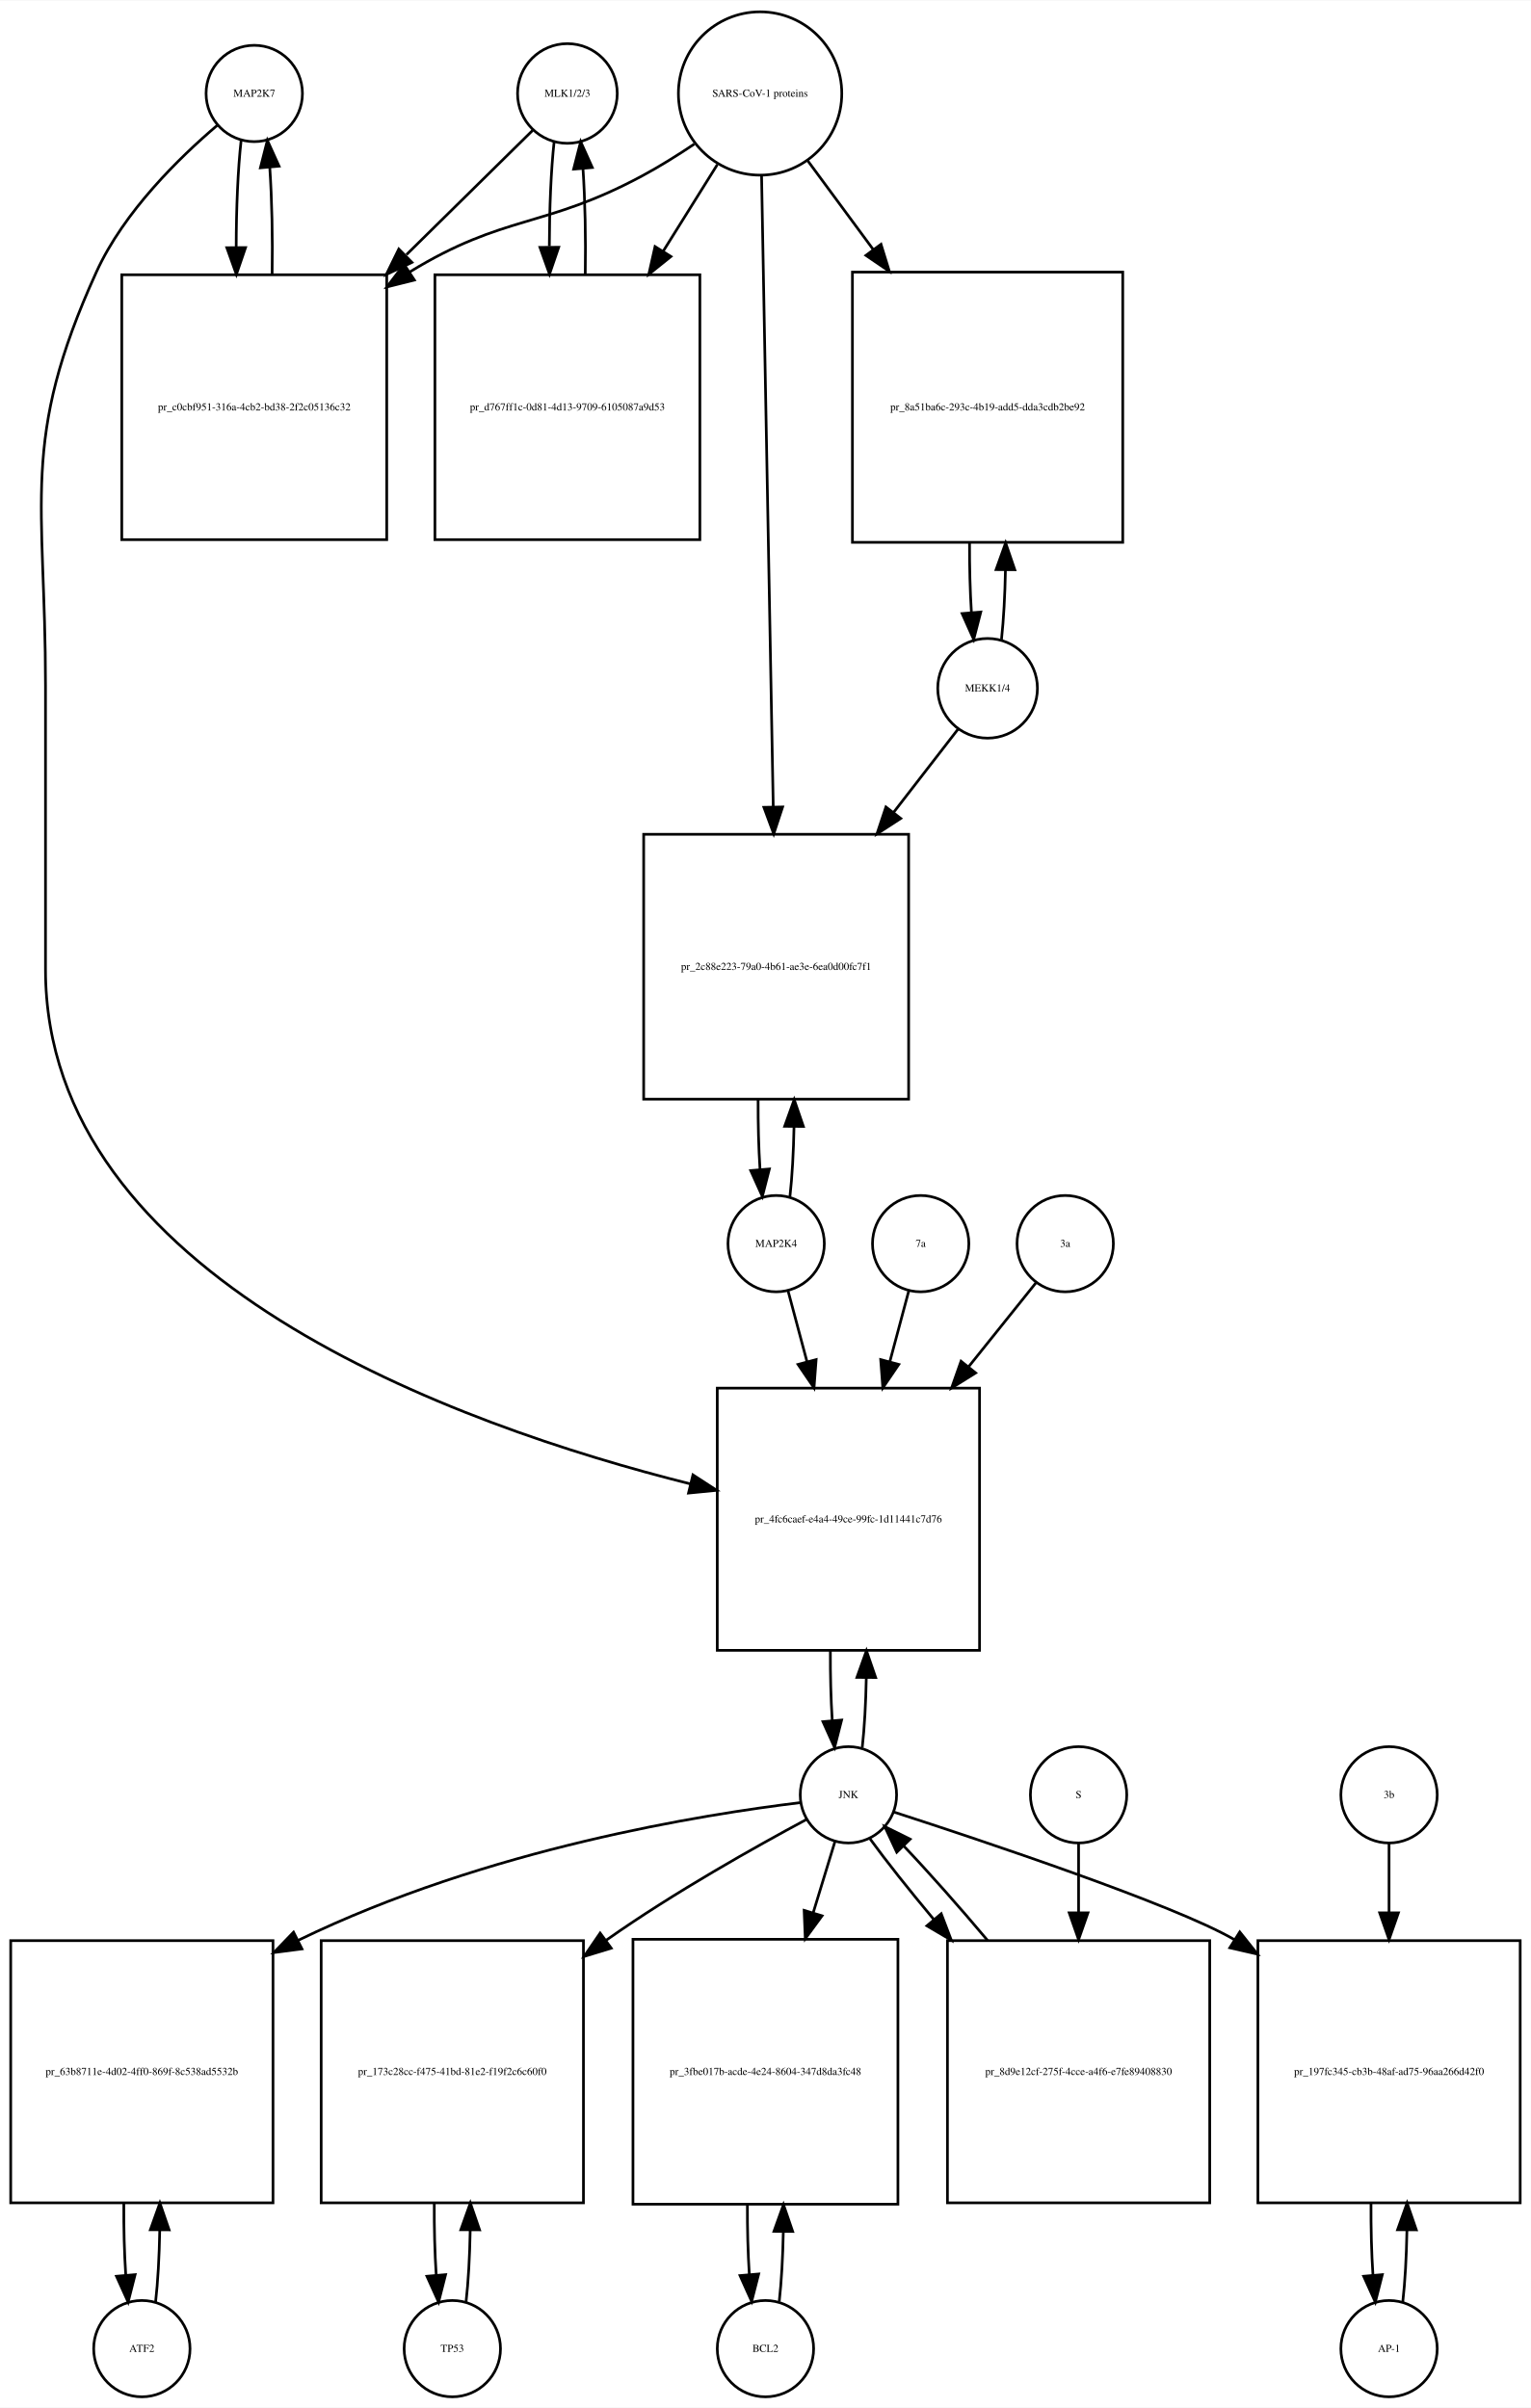
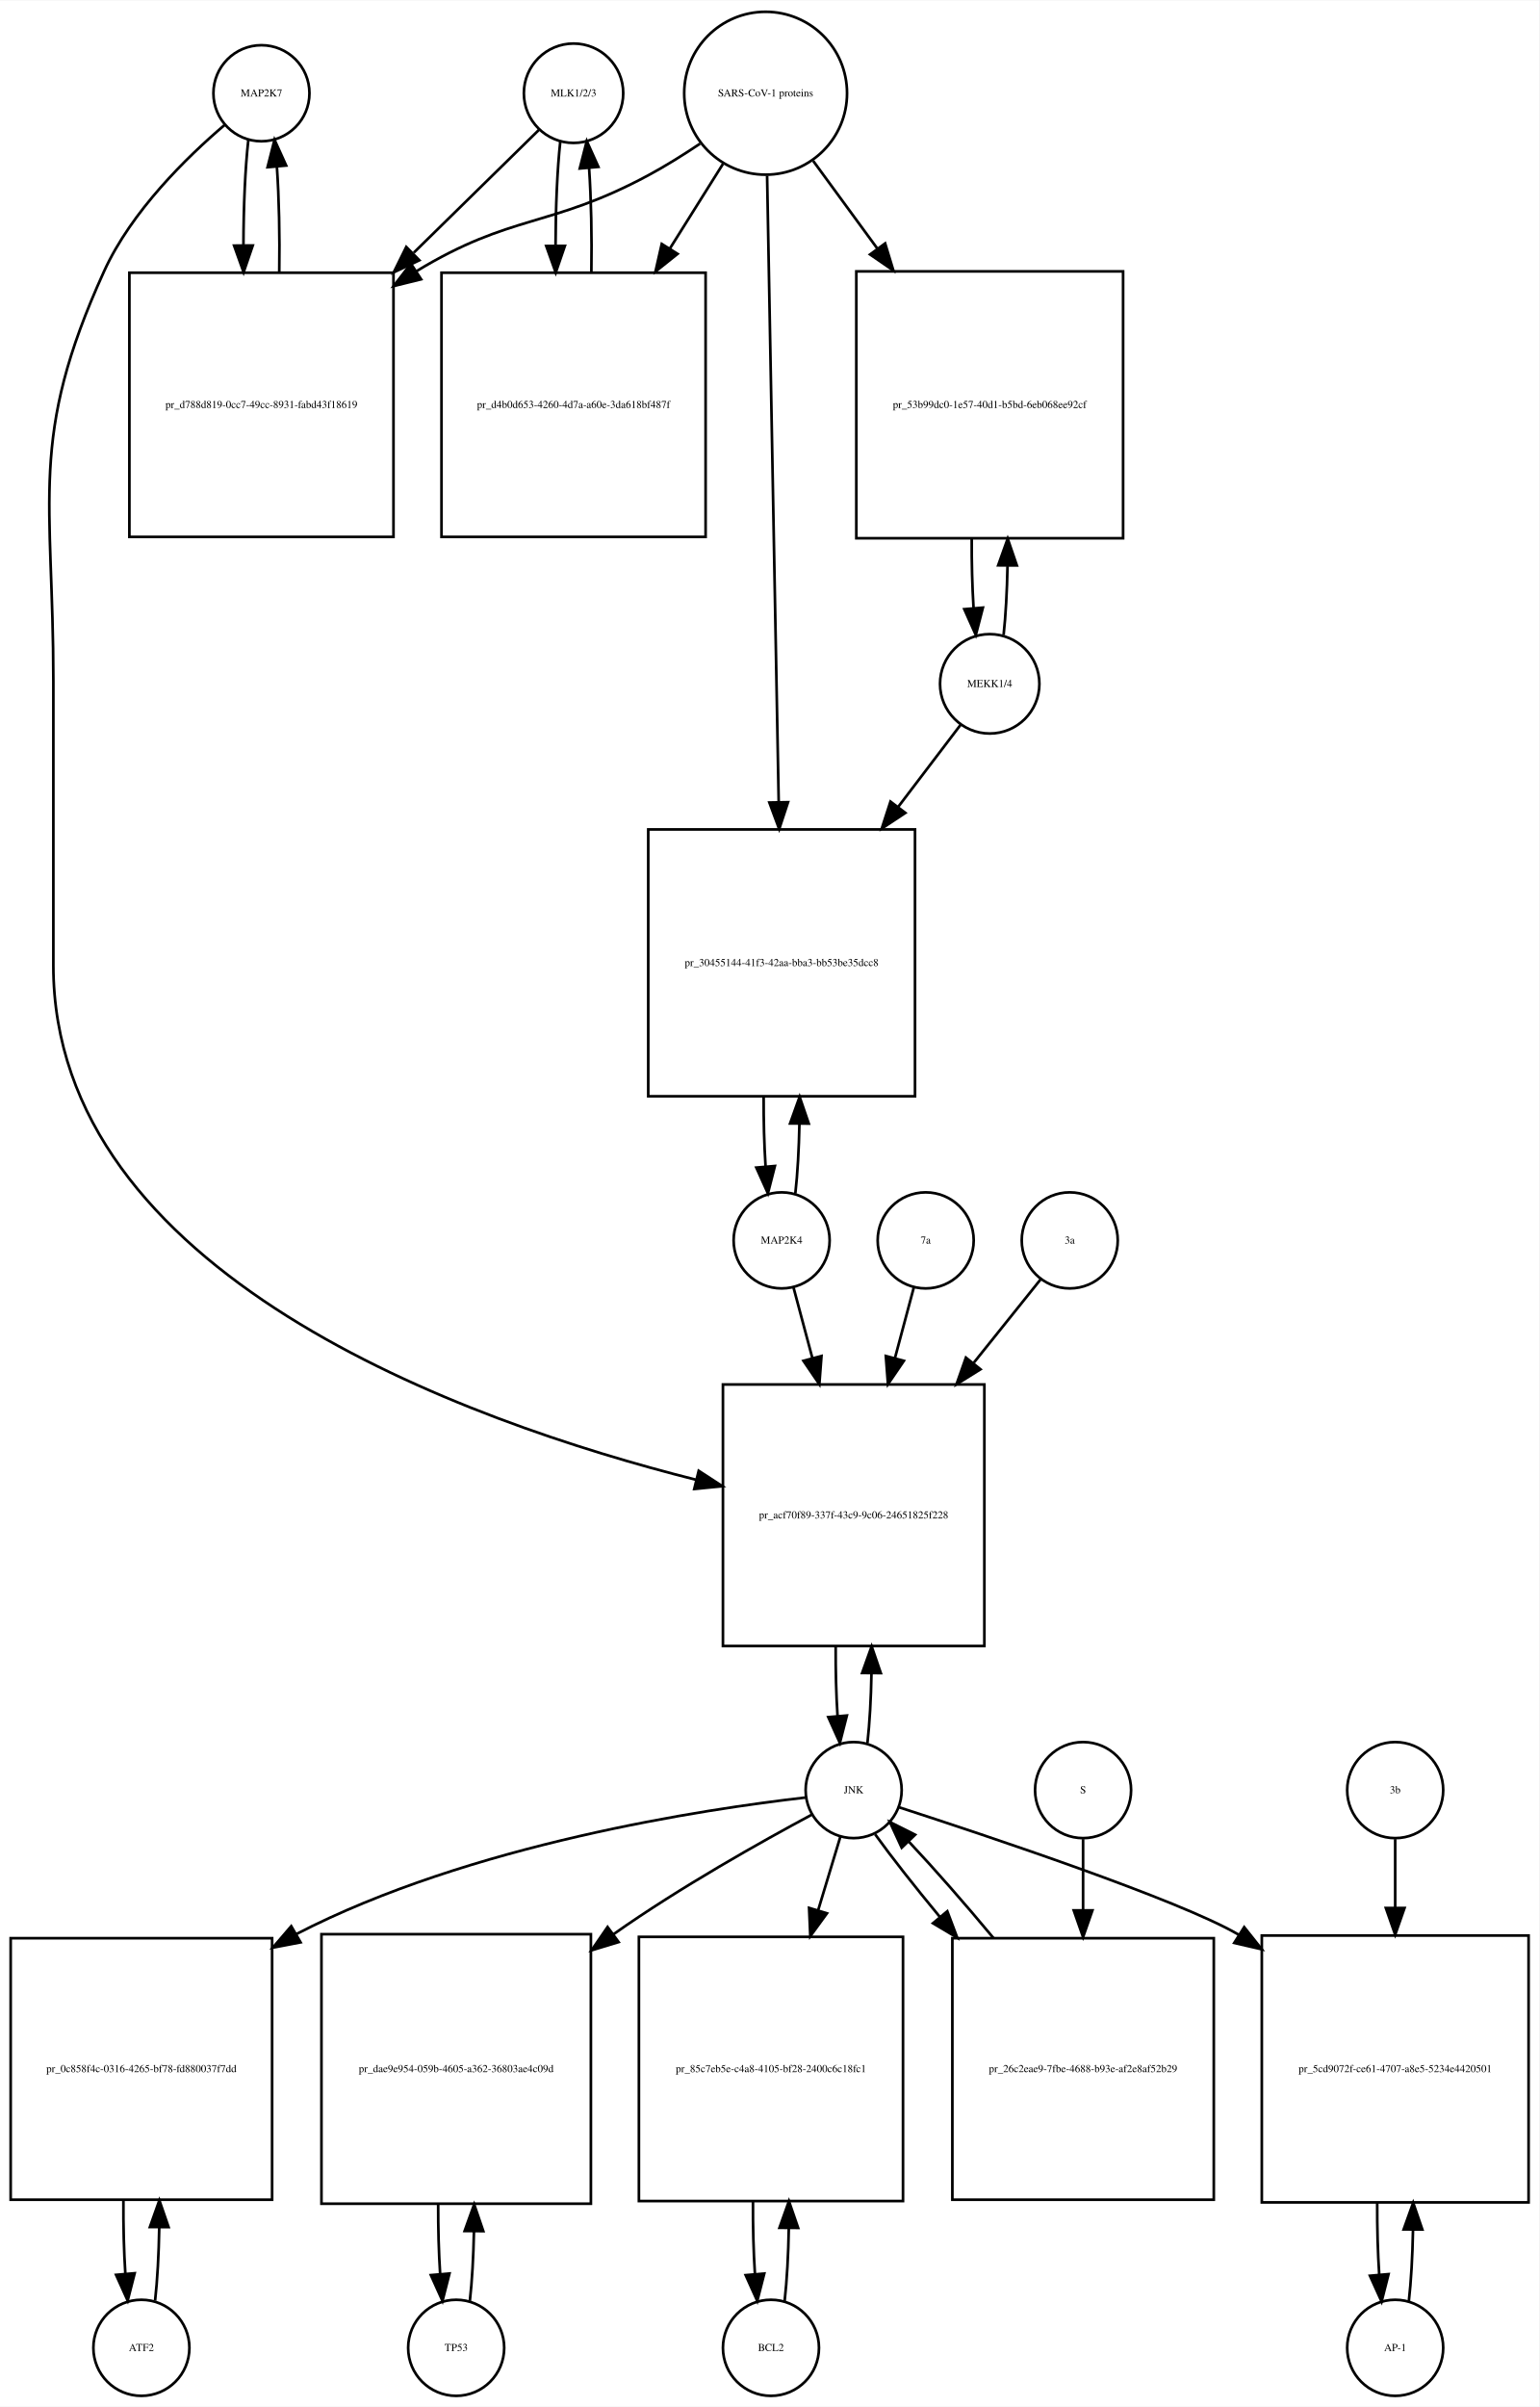
- <svg xmlns="http://www.w3.org/2000/svg" width="572pt" height="900pt" viewBox="0.00 0.00 572.00 899.64">
-   <g id="graph0" class="graph" transform="scale(1 1) rotate(0) translate(4 895.641)">
-     <polygon fill="white" stroke="none" points="-4,4 -4,-895.641 568,-895.641 568,4 -4,4" />
+ <svg xmlns="http://www.w3.org/2000/svg" width="577pt" height="902pt" viewBox="0.00 0.00 577.00 901.64">
+   <g id="graph0" class="graph" transform="scale(1 1) rotate(0) translate(4 897.641)">
+     <polygon fill="white" stroke="none" points="-4,4 -4,-897.641 573,-897.641 573,4 -4,4" />
    <g id="node1" class="node">
-       <ellipse fill="none" stroke="black" cx="91" cy="-860.882" rx="18" ry="18" />
-       <text text-anchor="middle" x="91" y="-859.682" font-family="Times,serif" font-size="4.00">MAP2K7</text>
+       <ellipse fill="none" stroke="black" cx="94" cy="-862.882" rx="18" ry="18" />
+       <text text-anchor="middle" x="94" y="-861.682" font-family="Times,serif" font-size="4.00">MAP2K7</text>
    </g>
    <g id="node2" class="node">
-       <polygon fill="none" stroke="black" points="140.5,-793.123 41.5,-793.123 41.5,-694.123 140.5,-694.123 140.5,-793.123" />
-       <text text-anchor="middle" x="91" y="-742.423" font-family="Times,serif" font-size="4.00">pr_c0cbf951-316a-4cb2-bd38-2f2c05136c32</text>
+       <polygon fill="none" stroke="black" points="143.5,-795.623 44.5,-795.623 44.5,-696.623 143.5,-696.623 143.5,-795.623" />
+       <text text-anchor="middle" x="94" y="-744.923" font-family="Times,serif" font-size="4.00">pr_d788d819-0cc7-49cc-8931-fabd43f18619</text>
    </g>
    <g id="edge1" class="edge">
-       <path fill="none" stroke="black" d="M86.099,-843.368C84.898,-832.697 84.282,-818.101 84.251,-803.405" />
-       <polygon fill="black" stroke="black" points="87.752,-803.287 84.324,-793.262 80.752,-803.237 87.752,-803.287" />
+       <path fill="none" stroke="black" d="M89.099,-845.44C87.904,-834.865 87.288,-820.42 87.252,-805.858" />
+       <polygon fill="black" stroke="black" points="90.752,-805.828 87.319,-795.804 83.752,-805.78 90.752,-805.828" />
    </g>
    <g id="node20" class="node">
-       <polygon fill="none" stroke="black" points="362,-377 264,-377 264,-279 362,-279 362,-377" />
-       <text text-anchor="middle" x="313" y="-326.8" font-family="Times,serif" font-size="4.00">pr_4fc6caef-e4a4-49ce-99fc-1d11441c7d76</text>
+       <polygon fill="none" stroke="black" points="365,-379 267,-379 267,-281 365,-281 365,-379" />
+       <text text-anchor="middle" x="316" y="-328.8" font-family="Times,serif" font-size="4.00">pr_acf70f89-337f-43c9-9c06-24651825f228</text>
    </g>
    <g id="edge2" class="edge">
-       <path fill="none" stroke="black" d="M77.138,-848.944C63.18,-837.067 42.286,-816.742 32,-794.123 3.35,-731.12 13,-708.773 13,-639.562 13,-639.562 13,-639.562 13,-533.5 13,-418.03 166.619,-363.1 254.002,-341.196" />
-       <polygon fill="black" stroke="black" points="254.91,-344.577 263.797,-338.808 253.253,-337.776 254.91,-344.577" />
+       <path fill="none" stroke="black" d="M80.141,-850.942C66.187,-839.064 45.295,-818.738 35,-796.123 6.508,-733.533 16,-711.332 16,-642.562 16,-642.562 16,-642.562 16,-536 16,-420.44 169.619,-365.293 257.002,-343.272" />
+       <polygon fill="black" stroke="black" points="257.917,-346.651 266.797,-340.872 256.251,-339.852 257.917,-346.651" />
    </g>
    <g id="edge3" class="edge">
-       <path fill="none" stroke="black" d="M97.676,-793.262C97.902,-806.962 97.608,-821.356 96.794,-833.246" />
-       <polygon fill="black" stroke="black" points="93.294,-833.099 95.901,-843.368 100.267,-833.715 93.294,-833.099" />
+       <path fill="none" stroke="black" d="M100.681,-795.804C100.899,-809.388 100.602,-823.638 99.791,-835.413" />
+       <polygon fill="black" stroke="black" points="96.299,-835.17 98.901,-845.44 103.271,-835.789 96.299,-835.17" />
    </g>
    <g id="node3" class="node">
-       <ellipse fill="none" stroke="black" cx="208" cy="-860.882" rx="18.623" ry="18.623" />
-       <text text-anchor="middle" x="208" y="-859.682" font-family="Times,serif" font-size="4.00">MLK1/2/3</text>
+       <ellipse fill="none" stroke="black" cx="211" cy="-862.882" rx="18.623" ry="18.623" />
+       <text text-anchor="middle" x="211" y="-861.682" font-family="Times,serif" font-size="4.00">MLK1/2/3</text>
    </g>
    <g id="edge4" class="edge">
-       <path fill="none" stroke="black" d="M195.032,-847.107C183.423,-835.671 165.552,-818.066 147.88,-800.656" />
-       <polygon fill="black" stroke="black" points="149.917,-797.75 140.336,-793.225 145.004,-802.737 149.917,-797.75" />
+       <path fill="none" stroke="black" d="M198.032,-849.163C186.475,-837.827 168.713,-820.405 151.117,-803.146" />
+       <polygon fill="black" stroke="black" points="153.195,-800.282 143.605,-795.778 148.294,-805.279 153.195,-800.282" />
    </g>
    <g id="node5" class="node">
-       <polygon fill="none" stroke="black" points="257.5,-793.123 158.5,-793.123 158.5,-694.123 257.5,-694.123 257.5,-793.123" />
-       <text text-anchor="middle" x="208" y="-742.423" font-family="Times,serif" font-size="4.00">pr_d767ff1c-0d81-4d13-9709-6105087a9d53</text>
+       <polygon fill="none" stroke="black" points="260.5,-795.623 161.5,-795.623 161.5,-696.623 260.5,-696.623 260.5,-795.623" />
+       <text text-anchor="middle" x="211" y="-744.923" font-family="Times,serif" font-size="4.00">pr_d4b0d653-4260-4d7a-a60e-3da618bf487f</text>
    </g>
    <g id="edge5" class="edge">
-       <path fill="none" stroke="black" d="M203.045,-842.875C201.889,-832.344 201.292,-818.13 201.252,-803.789" />
-       <polygon fill="black" stroke="black" points="204.755,-803.399 201.322,-793.375 197.755,-803.352 204.755,-803.399" />
+       <path fill="none" stroke="black" d="M206.045,-844.949C204.889,-834.463 204.292,-820.311 204.252,-806.033" />
+       <polygon fill="black" stroke="black" points="207.754,-805.687 204.322,-795.664 200.755,-805.64 207.754,-805.687" />
    </g>
    <g id="node4" class="node">
-       <ellipse fill="none" stroke="black" cx="280" cy="-860.882" rx="30.52" ry="30.52" />
-       <text text-anchor="middle" x="280" y="-859.682" font-family="Times,serif" font-size="4.00">SARS-CoV-1 proteins</text>
+       <ellipse fill="none" stroke="black" cx="283" cy="-862.882" rx="30.52" ry="30.52" />
+       <text text-anchor="middle" x="283" y="-861.682" font-family="Times,serif" font-size="4.00">SARS-CoV-1 proteins</text>
    </g>
    <g id="edge6" class="edge">
-       <path fill="none" stroke="black" d="M255.418,-841.981C249.231,-837.835 242.497,-833.618 236,-830.123 199.147,-810.3 184.688,-815.975 149,-794.123 148.912,-794.069 148.824,-794.015 148.735,-793.961" />
-       <polygon fill="black" stroke="black" points="150.832,-791.151 140.554,-788.578 146.984,-796.998 150.832,-791.151" />
+       <path fill="none" stroke="black" d="M258.418,-843.981C252.231,-839.835 245.497,-835.618 239,-832.123 202.147,-812.3 187.742,-817.885 152,-796.123 151.912,-796.07 151.824,-796.016 151.736,-795.962" />
+       <polygon fill="black" stroke="black" points="153.858,-793.168 143.573,-790.626 150.028,-799.027 153.858,-793.168" />
    </g>
    <g id="edge7" class="edge">
-       <path fill="none" stroke="black" d="M264.021,-834.303C258.012,-824.684 250.913,-813.319 243.822,-801.968" />
-       <polygon fill="black" stroke="black" points="246.687,-799.948 238.42,-793.321 240.75,-803.656 246.687,-799.948" />
+       <path fill="none" stroke="black" d="M267.021,-836.413C261.078,-826.942 254.069,-815.769 247.056,-804.592" />
+       <polygon fill="black" stroke="black" points="249.99,-802.683 241.711,-796.072 244.061,-806.403 249.99,-802.683" />
    </g>
    <g id="node17" class="node">
-       <polygon fill="none" stroke="black" points="415.5,-794.123 314.5,-794.123 314.5,-693.123 415.5,-693.123 415.5,-794.123" />
-       <text text-anchor="middle" x="365" y="-742.423" font-family="Times,serif" font-size="4.00">pr_8a51ba6c-293c-4b19-add5-dda3cdb2be92</text>
+       <polygon fill="none" stroke="black" points="417,-796.123 317,-796.123 317,-696.123 417,-696.123 417,-796.123" />
+       <text text-anchor="middle" x="367" y="-744.923" font-family="Times,serif" font-size="4.00">pr_53b99dc0-1e57-40d1-b5bd-6eb068ee92cf</text>
    </g>
    <g id="edge8" class="edge">
-       <path fill="none" stroke="black" d="M297.819,-835.72C305.018,-825.959 313.662,-814.237 322.317,-802.501" />
-       <polygon fill="black" stroke="black" points="325.174,-804.524 328.292,-794.399 319.54,-800.369 325.174,-804.524" />
+       <path fill="none" stroke="black" d="M300.814,-837.545C307.867,-827.909 316.301,-816.387 324.748,-804.847" />
+       <polygon fill="black" stroke="black" points="327.799,-806.604 330.881,-796.468 322.151,-802.47 327.799,-806.604" />
    </g>
    <g id="node19" class="node">
-       <polygon fill="none" stroke="black" points="335.5,-584 236.5,-584 236.5,-485 335.5,-485 335.5,-584" />
-       <text text-anchor="middle" x="286" y="-533.3" font-family="Times,serif" font-size="4.00">pr_2c88e223-79a0-4b61-ae3e-6ea0d00fc7f1</text>
+       <polygon fill="none" stroke="black" points="339,-587 239,-587 239,-487 339,-487 339,-587" />
+       <text text-anchor="middle" x="289" y="-535.8" font-family="Times,serif" font-size="4.00">pr_30455144-41f3-42aa-bba3-bb53be35dcc8</text>
    </g>
    <g id="edge9" class="edge">
-       <path fill="none" stroke="black" d="M280.554,-829.947C281.542,-776.538 283.624,-663.93 284.909,-594.49" />
-       <polygon fill="black" stroke="black" points="288.414,-594.214 285.1,-584.151 281.416,-594.085 288.414,-594.214" />
+       <path fill="none" stroke="black" d="M283.554,-831.993C284.539,-778.816 286.613,-666.859 287.898,-597.481" />
+       <polygon fill="black" stroke="black" points="291.404,-597.21 288.09,-587.147 284.405,-597.08 291.404,-597.21" />
    </g>
    <g id="edge10" class="edge">
-       <path fill="none" stroke="black" d="M214.678,-793.375C214.898,-806.879 214.613,-821.05 213.823,-832.824" />
-       <polygon fill="black" stroke="black" points="210.328,-832.611 212.955,-842.875 217.302,-833.213 210.328,-832.611" />
+       <path fill="none" stroke="black" d="M217.678,-795.664C217.898,-809.109 217.613,-823.218 216.823,-834.941" />
+       <polygon fill="black" stroke="black" points="213.332,-834.684 215.955,-844.949 220.306,-835.289 213.332,-834.684" />
    </g>
    <g id="node6" class="node">
      <ellipse fill="none" stroke="black" cx="49" cy="-18" rx="18" ry="18" />
      <text text-anchor="middle" x="49" y="-16.8" font-family="Times,serif" font-size="4.00">ATF2</text>
    </g>
    <g id="node7" class="node">
-       <polygon fill="none" stroke="black" points="98,-170.5 7.10543e-15,-170.5 7.10543e-15,-72.5 98,-72.5 98,-170.5" />
-       <text text-anchor="middle" x="49" y="-120.3" font-family="Times,serif" font-size="4.00">pr_63b8711e-4d02-4ff0-869f-8c538ad5532b</text>
+       <polygon fill="none" stroke="black" points="98,-171.5 7.10543e-15,-171.5 7.10543e-15,-73.5 98,-73.5 98,-171.5" />
+       <text text-anchor="middle" x="49" y="-121.3" font-family="Times,serif" font-size="4.00">pr_0c858f4c-0316-4265-bf78-fd880037f7dd</text>
    </g>
    <g id="edge11" class="edge">
-       <path fill="none" stroke="black" d="M54.126,-35.405C54.987,-42.923 55.506,-52.335 55.682,-62.135" />
-       <polygon fill="black" stroke="black" points="52.184,-62.446 55.742,-72.425 59.184,-62.405 52.184,-62.446" />
+       <path fill="none" stroke="black" d="M54.139,-35.679C55.009,-43.399 55.526,-53.079 55.692,-63.133" />
+       <polygon fill="black" stroke="black" points="52.192,-63.268 55.74,-73.251 59.192,-63.235 52.192,-63.268" />
    </g>
    <g id="edge12" class="edge">
-       <path fill="none" stroke="black" d="M42.258,-72.425C42.2,-63.162 42.443,-53.78 42.987,-45.517" />
-       <polygon fill="black" stroke="black" points="46.486,-45.672 43.874,-35.405 39.513,-45.06 46.486,-45.672" />
+       <path fill="none" stroke="black" d="M42.26,-73.251C42.195,-63.759 42.44,-54.129 42.994,-45.669" />
+       <polygon fill="black" stroke="black" points="46.483,-45.944 43.861,-35.679 39.509,-45.338 46.483,-45.944" />
    </g>
    <g id="node8" class="node">
-       <ellipse fill="none" stroke="black" cx="313" cy="-225" rx="18" ry="18" />
-       <text text-anchor="middle" x="313" y="-223.8" font-family="Times,serif" font-size="4.00">JNK</text>
+       <ellipse fill="none" stroke="black" cx="316" cy="-227" rx="18" ry="18" />
+       <text text-anchor="middle" x="316" y="-225.8" font-family="Times,serif" font-size="4.00">JNK</text>
    </g>
    <g id="edge13" class="edge">
-       <path fill="none" stroke="black" d="M294.969,-222.076C259.458,-217.743 178.412,-205.139 107.373,-170.597" />
-       <polygon fill="black" stroke="black" points="108.824,-167.409 98.317,-166.043 105.679,-173.663 108.824,-167.409" />
+       <path fill="none" stroke="black" d="M297.965,-224.219C260.507,-219.937 172.331,-206.799 107,-173 106.908,-172.952 106.816,-172.905 106.724,-172.857" />
+       <polygon fill="black" stroke="black" points="108.676,-169.943 98.269,-167.961 105.169,-176.001 108.676,-169.943" />
    </g>
    <g id="node10" class="node">
-       <polygon fill="none" stroke="black" points="214,-170.5 116,-170.5 116,-72.5 214,-72.5 214,-170.5" />
-       <text text-anchor="middle" x="165" y="-120.3" font-family="Times,serif" font-size="4.00">pr_173c28cc-f475-41bd-81e2-f19f2c6c60f0</text>
+       <polygon fill="none" stroke="black" points="217.5,-173 116.5,-173 116.5,-72 217.5,-72 217.5,-173" />
+       <text text-anchor="middle" x="167" y="-121.3" font-family="Times,serif" font-size="4.00">pr_dae9e954-059b-4605-a362-36803ae4c09d</text>
    </g>
    <g id="edge14" class="edge">
-       <path fill="none" stroke="black" d="M297.232,-215.742C278.874,-205.897 247.894,-188.559 223,-171 222.819,-170.872 222.638,-170.744 222.457,-170.616" />
-       <polygon fill="black" stroke="black" points="224.381,-167.687 214.248,-164.591 220.239,-173.33 224.381,-167.687" />
+       <path fill="none" stroke="black" d="M300.227,-217.749C281.864,-207.911 250.879,-190.58 226,-173 225.915,-172.94 225.829,-172.879 225.744,-172.819" />
+       <polygon fill="black" stroke="black" points="227.889,-170.051 217.754,-166.964 223.751,-175.698 227.889,-170.051" />
    </g>
    <g id="node12" class="node">
-       <polygon fill="none" stroke="black" points="331.5,-171 232.5,-171 232.5,-72 331.5,-72 331.5,-171" />
-       <text text-anchor="middle" x="282" y="-120.3" font-family="Times,serif" font-size="4.00">pr_3fbe017b-acde-4e24-8604-347d8da3fc48</text>
+       <polygon fill="none" stroke="black" points="334.5,-172 235.5,-172 235.5,-73 334.5,-73 334.5,-172" />
+       <text text-anchor="middle" x="285" y="-121.3" font-family="Times,serif" font-size="4.00">pr_85c7eb5e-c4a8-4105-bf28-2400c6c18fc1</text>
    </g>
    <g id="edge15" class="edge">
-       <path fill="none" stroke="black" d="M308.019,-207.692C305.734,-200.211 302.872,-190.839 299.889,-181.072" />
-       <polygon fill="black" stroke="black" points="303.151,-179.769 296.882,-171.227 296.456,-181.813 303.151,-179.769" />
+       <path fill="none" stroke="black" d="M311.019,-209.532C308.685,-201.812 305.747,-192.1 302.694,-182.004" />
+       <polygon fill="black" stroke="black" points="305.992,-180.818 299.747,-172.259 299.292,-182.844 305.992,-180.818" />
    </g>
    <g id="node14" class="node">
-       <polygon fill="none" stroke="black" points="564,-170.5 466,-170.5 466,-72.5 564,-72.5 564,-170.5" />
-       <text text-anchor="middle" x="515" y="-120.3" font-family="Times,serif" font-size="4.00">pr_197fc345-cb3b-48af-ad75-96aa266d42f0</text>
+       <polygon fill="none" stroke="black" points="569,-172.5 469,-172.5 469,-72.5 569,-72.5 569,-172.5" />
+       <text text-anchor="middle" x="519" y="-121.3" font-family="Times,serif" font-size="4.00">pr_5cd9072f-ce61-4707-a8e5-5234e4420501</text>
    </g>
    <g id="edge16" class="edge">
-       <path fill="none" stroke="black" d="M330.056,-218.54C363.103,-207.828 434.576,-183.975 457,-171 457.092,-170.947 457.185,-170.893 457.277,-170.839" />
-       <polygon fill="black" stroke="black" points="459.225,-173.749 465.826,-165.462 455.498,-167.823 459.225,-173.749" />
+       <path fill="none" stroke="black" d="M333.058,-220.543C366.108,-209.837 437.587,-185.993 460,-173 460.094,-172.946 460.188,-172.891 460.282,-172.836" />
+       <polygon fill="black" stroke="black" points="462.392,-175.643 468.985,-167.35 458.659,-169.722 462.392,-175.643" />
    </g>
    <g id="edge17" class="edge">
-       <path fill="none" stroke="black" d="M318.166,-242.678C319,-250.074 319.505,-259.261 319.68,-268.824" />
-       <polygon fill="black" stroke="black" points="316.18,-268.889 319.743,-278.866 323.18,-268.845 316.18,-268.889" />
+       <path fill="none" stroke="black" d="M321.166,-244.678C322,-252.074 322.505,-261.261 322.68,-270.824" />
+       <polygon fill="black" stroke="black" points="319.18,-270.889 322.743,-280.866 326.18,-270.845 319.18,-270.889" />
    </g>
    <g id="node23" class="node">
-       <polygon fill="none" stroke="black" points="448,-170.5 350,-170.5 350,-72.5 448,-72.5 448,-170.5" />
-       <text text-anchor="middle" x="399" y="-120.3" font-family="Times,serif" font-size="4.00">pr_8d9e12cf-275f-4cce-a4f6-e7fe89408830</text>
+       <polygon fill="none" stroke="black" points="451,-171.5 353,-171.5 353,-73.5 451,-73.5 451,-171.5" />
+       <text text-anchor="middle" x="402" y="-121.3" font-family="Times,serif" font-size="4.00">pr_26c2eae9-7fbe-4688-b93e-af2e8af52b29</text>
    </g>
    <g id="edge18" class="edge">
-       <path fill="none" stroke="black" d="M321.052,-208.584C327.071,-200.293 335.642,-189.505 344.931,-178.384" />
-       <polygon fill="black" stroke="black" points="347.677,-180.557 351.454,-170.658 342.328,-176.041 347.677,-180.557" />
+       <path fill="none" stroke="black" d="M324.052,-210.432C330.136,-201.969 338.829,-190.928 348.234,-179.568" />
+       <polygon fill="black" stroke="black" points="351.101,-181.595 354.836,-171.681 345.734,-177.102 351.101,-181.595" />
    </g>
    <g id="node9" class="node">
-       <ellipse fill="none" stroke="black" cx="165" cy="-18" rx="18" ry="18" />
-       <text text-anchor="middle" x="165" y="-16.8" font-family="Times,serif" font-size="4.00">TP53</text>
+       <ellipse fill="none" stroke="black" cx="167" cy="-18" rx="18" ry="18" />
+       <text text-anchor="middle" x="167" y="-16.8" font-family="Times,serif" font-size="4.00">TP53</text>
    </g>
    <g id="edge19" class="edge">
-       <path fill="none" stroke="black" d="M170.126,-35.405C170.987,-42.923 171.506,-52.335 171.682,-62.135" />
-       <polygon fill="black" stroke="black" points="168.184,-62.446 171.742,-72.425 175.184,-62.405 168.184,-62.446" />
+       <path fill="none" stroke="black" d="M172.128,-35.582C172.962,-42.947 173.475,-52.111 173.665,-61.684" />
+       <polygon fill="black" stroke="black" points="170.166,-61.78 173.747,-71.751 177.166,-61.723 170.166,-61.78" />
    </g>
    <g id="edge20" class="edge">
-       <path fill="none" stroke="black" d="M158.258,-72.425C158.201,-63.162 158.443,-53.78 158.987,-45.517" />
-       <polygon fill="black" stroke="black" points="162.486,-45.672 159.874,-35.405 155.513,-45.06 162.486,-45.672" />
+       <path fill="none" stroke="black" d="M160.253,-71.751C160.222,-62.774 160.467,-53.735 160.989,-45.738" />
+       <polygon fill="black" stroke="black" points="164.493,-45.848 161.872,-35.582 157.519,-45.242 164.493,-45.848" />
    </g>
    <g id="node11" class="node">
-       <ellipse fill="none" stroke="black" cx="282" cy="-18" rx="18" ry="18" />
-       <text text-anchor="middle" x="282" y="-16.8" font-family="Times,serif" font-size="4.00">BCL2</text>
+       <ellipse fill="none" stroke="black" cx="285" cy="-18" rx="18" ry="18" />
+       <text text-anchor="middle" x="285" y="-16.8" font-family="Times,serif" font-size="4.00">BCL2</text>
    </g>
    <g id="edge21" class="edge">
-       <path fill="none" stroke="black" d="M287.154,-35.647C287.988,-43.033 288.495,-52.212 288.675,-61.78" />
-       <polygon fill="black" stroke="black" points="285.176,-61.855 288.745,-71.831 292.176,-61.807 285.176,-61.855" />
+       <path fill="none" stroke="black" d="M290.126,-35.566C290.996,-43.238 291.517,-52.864 291.687,-62.873" />
+       <polygon fill="black" stroke="black" points="288.188,-62.971 291.742,-72.951 295.188,-62.933 288.188,-62.971" />
    </g>
    <g id="edge22" class="edge">
-       <path fill="none" stroke="black" d="M275.255,-71.831C275.212,-62.877 275.449,-53.836 275.967,-45.826" />
-       <polygon fill="black" stroke="black" points="279.472,-45.911 276.846,-35.647 272.498,-45.308 279.472,-45.911" />
+       <path fill="none" stroke="black" d="M278.258,-72.951C278.201,-63.597 278.443,-54.122 278.987,-45.779" />
+       <polygon fill="black" stroke="black" points="282.495,-45.832 279.874,-35.566 275.521,-45.226 282.495,-45.832" />
    </g>
    <g id="node13" class="node">
-       <ellipse fill="none" stroke="black" cx="515" cy="-18" rx="18" ry="18" />
-       <text text-anchor="middle" x="515" y="-16.8" font-family="Times,serif" font-size="4.00">AP-1</text>
+       <ellipse fill="none" stroke="black" cx="519" cy="-18" rx="18" ry="18" />
+       <text text-anchor="middle" x="519" y="-16.8" font-family="Times,serif" font-size="4.00">AP-1</text>
    </g>
    <g id="edge23" class="edge">
-       <path fill="none" stroke="black" d="M520.126,-35.405C520.987,-42.923 521.506,-52.335 521.682,-62.135" />
-       <polygon fill="black" stroke="black" points="518.184,-62.446 521.742,-72.425 525.184,-62.405 518.184,-62.446" />
+       <path fill="none" stroke="black" d="M524.1,-35.342C524.962,-42.84 525.486,-52.236 525.672,-62.044" />
+       <polygon fill="black" stroke="black" points="522.175,-62.376 525.745,-72.352 529.174,-62.327 522.175,-62.376" />
    </g>
    <g id="edge24" class="edge">
-       <path fill="none" stroke="black" d="M508.258,-72.425C508.201,-63.162 508.443,-53.78 508.987,-45.517" />
-       <polygon fill="black" stroke="black" points="512.486,-45.672 509.874,-35.405 505.513,-45.06 512.486,-45.672" />
+       <path fill="none" stroke="black" d="M512.255,-72.352C512.21,-63.063 512.462,-53.683 513.009,-45.433" />
+       <polygon fill="black" stroke="black" points="516.507,-45.611 513.9,-35.342 509.534,-44.996 516.507,-45.611" />
    </g>
    <g id="node15" class="node">
-       <ellipse fill="none" stroke="black" cx="515" cy="-225" rx="18" ry="18" />
-       <text text-anchor="middle" x="515" y="-223.8" font-family="Times,serif" font-size="4.00">3b</text>
+       <ellipse fill="none" stroke="black" cx="519" cy="-227" rx="18" ry="18" />
+       <text text-anchor="middle" x="519" y="-225.8" font-family="Times,serif" font-size="4.00">3b</text>
    </g>
    <g id="edge25" class="edge">
-       <path fill="none" stroke="black" d="M515,-206.782C515,-199.472 515,-190.481 515,-181.125" />
-       <polygon fill="black" stroke="black" points="518.5,-180.89 515,-170.89 511.5,-180.89 518.5,-180.89" />
+       <path fill="none" stroke="black" d="M519,-208.612C519,-201.314 519,-192.357 519,-183.024" />
+       <polygon fill="black" stroke="black" points="522.5,-182.81 519,-172.81 515.5,-182.81 522.5,-182.81" />
    </g>
    <g id="node16" class="node">
-       <ellipse fill="none" stroke="black" cx="365" cy="-638.562" rx="18.623" ry="18.623" />
-       <text text-anchor="middle" x="365" y="-637.362" font-family="Times,serif" font-size="4.00">MEKK1/4</text>
+       <ellipse fill="none" stroke="black" cx="367" cy="-641.562" rx="18.623" ry="18.623" />
+       <text text-anchor="middle" x="367" y="-640.362" font-family="Times,serif" font-size="4.00">MEKK1/4</text>
    </g>
    <g id="edge26" class="edge">
-       <path fill="none" stroke="black" d="M370.193,-656.823C371.001,-664.233 371.494,-673.373 371.674,-682.897" />
-       <polygon fill="black" stroke="black" points="368.174,-682.929 371.746,-692.904 375.173,-682.878 368.174,-682.929" />
+       <path fill="none" stroke="black" d="M372.206,-659.856C373.005,-667.199 373.494,-676.233 373.673,-685.646" />
+       <polygon fill="black" stroke="black" points="370.175,-685.97 373.745,-695.945 377.175,-685.921 370.175,-685.97" />
    </g>
    <g id="edge27" class="edge">
-       <path fill="none" stroke="black" d="M354.015,-623.37C347.539,-615.004 338.874,-603.808 329.901,-592.217" />
-       <polygon fill="black" stroke="black" points="332.552,-589.924 323.663,-584.158 327.017,-594.208 332.552,-589.924" />
+       <path fill="none" stroke="black" d="M356.154,-626.301C349.828,-617.983 341.386,-606.882 332.628,-595.366" />
+       <polygon fill="black" stroke="black" points="335.376,-593.197 326.536,-587.356 329.804,-597.435 335.376,-593.197" />
    </g>
    <g id="edge28" class="edge">
-       <path fill="none" stroke="black" d="M358.254,-692.904C358.217,-683.986 358.451,-674.995 358.954,-667.003" />
-       <polygon fill="black" stroke="black" points="362.459,-667.08 359.807,-656.823 355.484,-666.495 362.459,-667.08" />
+       <path fill="none" stroke="black" d="M360.255,-695.945C360.212,-687.038 360.441,-678.047 360.942,-670.048" />
+       <polygon fill="black" stroke="black" points="364.449,-670.113 361.794,-659.856 357.473,-669.53 364.449,-670.113" />
    </g>
    <g id="node18" class="node">
-       <ellipse fill="none" stroke="black" cx="286" cy="-431" rx="18" ry="18" />
-       <text text-anchor="middle" x="286" y="-429.8" font-family="Times,serif" font-size="4.00">MAP2K4</text>
+       <ellipse fill="none" stroke="black" cx="289" cy="-433" rx="18" ry="18" />
+       <text text-anchor="middle" x="289" y="-431.8" font-family="Times,serif" font-size="4.00">MAP2K4</text>
    </g>
    <g id="edge29" class="edge">
-       <path fill="none" stroke="black" d="M291.154,-448.647C291.988,-456.033 292.495,-465.213 292.675,-474.78" />
-       <polygon fill="black" stroke="black" points="289.176,-474.855 292.745,-484.831 296.176,-474.807 289.176,-474.855" />
+       <path fill="none" stroke="black" d="M294.141,-450.615C294.975,-457.991 295.485,-467.162 295.671,-476.733" />
+       <polygon fill="black" stroke="black" points="292.171,-476.819 295.746,-486.793 299.171,-476.767 292.171,-476.819" />
    </g>
    <g id="edge30" class="edge">
-       <path fill="none" stroke="black" d="M290.459,-413.322C292.458,-405.842 294.947,-396.53 297.535,-386.85" />
-       <polygon fill="black" stroke="black" points="300.94,-387.666 300.141,-377.101 294.177,-385.858 300.94,-387.666" />
+       <path fill="none" stroke="black" d="M293.459,-415.322C295.458,-407.842 297.947,-398.53 300.535,-388.85" />
+       <polygon fill="black" stroke="black" points="303.94,-389.666 303.141,-379.101 297.177,-387.858 303.94,-389.666" />
    </g>
    <g id="edge31" class="edge">
-       <path fill="none" stroke="black" d="M279.255,-484.831C279.212,-475.877 279.449,-466.836 279.967,-458.826" />
-       <polygon fill="black" stroke="black" points="283.472,-458.911 280.846,-448.647 276.498,-458.308 283.472,-458.911" />
+       <path fill="none" stroke="black" d="M282.254,-486.793C282.217,-477.826 282.458,-468.786 282.978,-460.783" />
+       <polygon fill="black" stroke="black" points="286.482,-460.88 283.859,-450.615 279.509,-460.275 286.482,-460.88" />
    </g>
    <g id="edge32" class="edge">
-       <path fill="none" stroke="black" d="M306.257,-278.866C306.207,-269.924 306.44,-260.883 306.955,-252.867" />
-       <polygon fill="black" stroke="black" points="310.462,-252.942 307.834,-242.678 303.488,-252.34 310.462,-252.942" />
+       <path fill="none" stroke="black" d="M309.257,-280.866C309.207,-271.924 309.44,-262.883 309.955,-254.867" />
+       <polygon fill="black" stroke="black" points="313.462,-254.942 310.834,-244.678 306.488,-254.34 313.462,-254.942" />
    </g>
    <g id="node21" class="node">
-       <ellipse fill="none" stroke="black" cx="340" cy="-431" rx="18" ry="18" />
-       <text text-anchor="middle" x="340" y="-429.8" font-family="Times,serif" font-size="4.00">7a</text>
+       <ellipse fill="none" stroke="black" cx="343" cy="-433" rx="18" ry="18" />
+       <text text-anchor="middle" x="343" y="-431.8" font-family="Times,serif" font-size="4.00">7a</text>
    </g>
    <g id="edge33" class="edge">
-       <path fill="none" stroke="black" d="M335.541,-413.322C333.542,-405.842 331.053,-396.53 328.465,-386.85" />
-       <polygon fill="black" stroke="black" points="331.823,-385.858 325.859,-377.101 325.06,-387.666 331.823,-385.858" />
+       <path fill="none" stroke="black" d="M338.541,-415.322C336.542,-407.842 334.053,-398.53 331.465,-388.85" />
+       <polygon fill="black" stroke="black" points="334.823,-387.858 328.859,-379.101 328.06,-389.666 334.823,-387.858" />
    </g>
    <g id="node22" class="node">
-       <ellipse fill="none" stroke="black" cx="394" cy="-431" rx="18" ry="18" />
-       <text text-anchor="middle" x="394" y="-429.8" font-family="Times,serif" font-size="4.00">3a</text>
+       <ellipse fill="none" stroke="black" cx="397" cy="-433" rx="18" ry="18" />
+       <text text-anchor="middle" x="397" y="-431.8" font-family="Times,serif" font-size="4.00">3a</text>
    </g>
    <g id="edge34" class="edge">
-       <path fill="none" stroke="black" d="M383.076,-416.379C376.41,-408.066 367.393,-396.823 358.049,-385.172" />
-       <polygon fill="black" stroke="black" points="360.539,-382.683 351.552,-377.071 355.078,-387.062 360.539,-382.683" />
+       <path fill="none" stroke="black" d="M386.076,-418.379C379.41,-410.066 370.393,-398.823 361.049,-387.172" />
+       <polygon fill="black" stroke="black" points="363.539,-384.683 354.552,-379.071 358.078,-389.062 363.539,-384.683" />
    </g>
    <g id="edge35" class="edge">
-       <path fill="none" stroke="black" d="M365,-170.584C354.425,-183.158 343.109,-195.952 333.681,-205.865" />
-       <polygon fill="black" stroke="black" points="331.059,-203.539 326.574,-213.138 336.066,-208.431 331.059,-203.539" />
+       <path fill="none" stroke="black" d="M368.398,-171.58C357.737,-184.398 346.288,-197.481 336.756,-207.606" />
+       <polygon fill="black" stroke="black" points="334.011,-205.41 329.574,-215.031 339.042,-210.277 334.011,-205.41" />
    </g>
    <g id="node24" class="node">
-       <ellipse fill="none" stroke="black" cx="399" cy="-225" rx="18" ry="18" />
-       <text text-anchor="middle" x="399" y="-223.8" font-family="Times,serif" font-size="4.00">S</text>
+       <ellipse fill="none" stroke="black" cx="402" cy="-227" rx="18" ry="18" />
+       <text text-anchor="middle" x="402" y="-225.8" font-family="Times,serif" font-size="4.00">S</text>
    </g>
    <g id="edge36" class="edge">
-       <path fill="none" stroke="black" d="M399,-206.782C399,-199.472 399,-190.481 399,-181.125" />
-       <polygon fill="black" stroke="black" points="402.5,-180.89 399,-170.89 395.5,-180.89 402.5,-180.89" />
+       <path fill="none" stroke="black" d="M402,-208.612C402,-201.067 402,-191.748 402,-182.075" />
+       <polygon fill="black" stroke="black" points="405.5,-181.924 402,-171.924 398.5,-181.924 405.5,-181.924" />
    </g>
  </g>
</svg>
